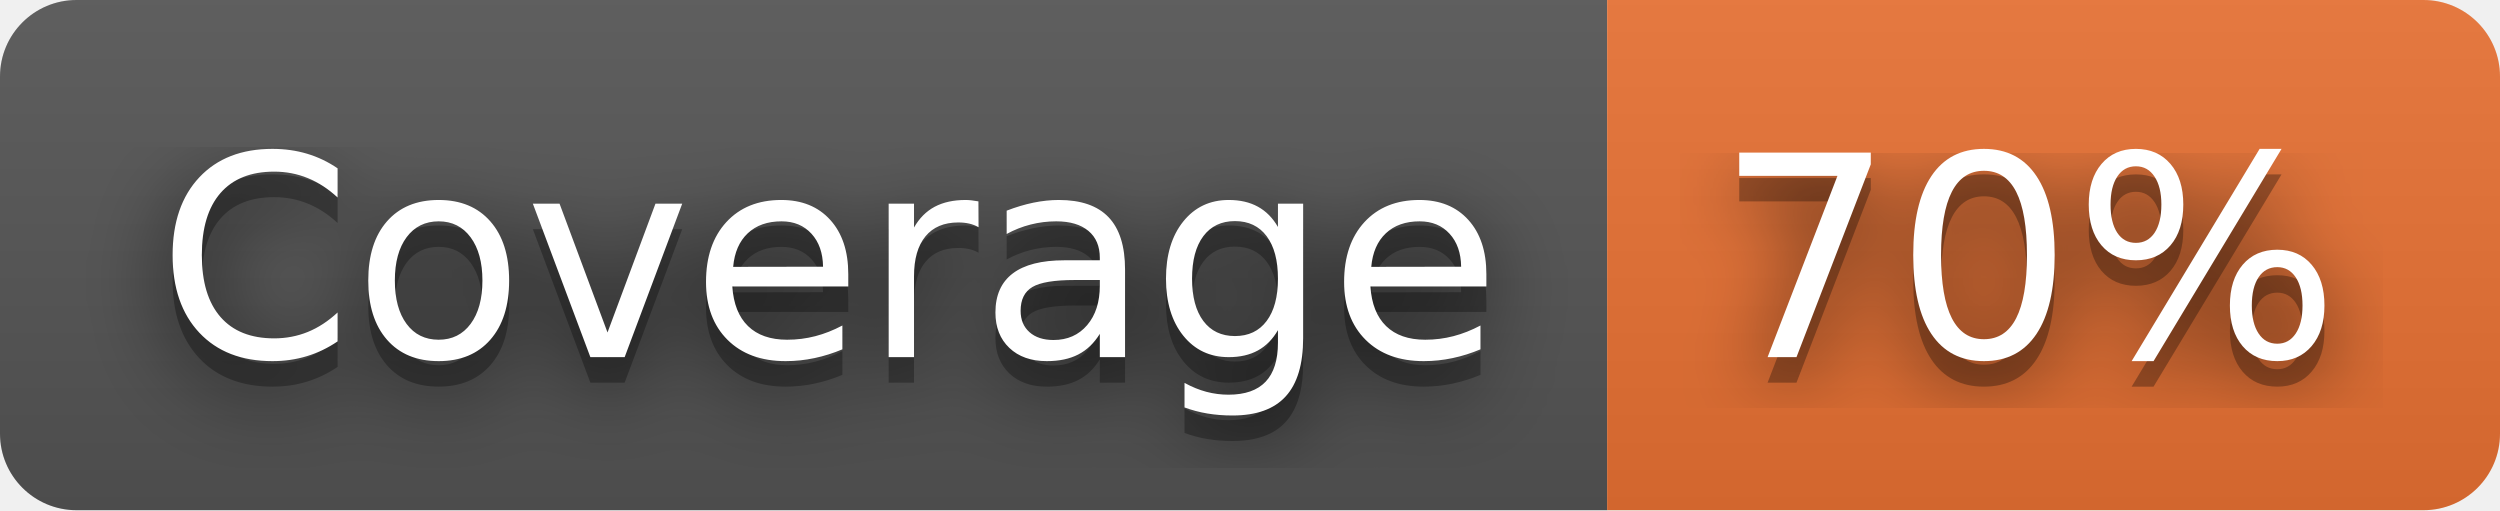
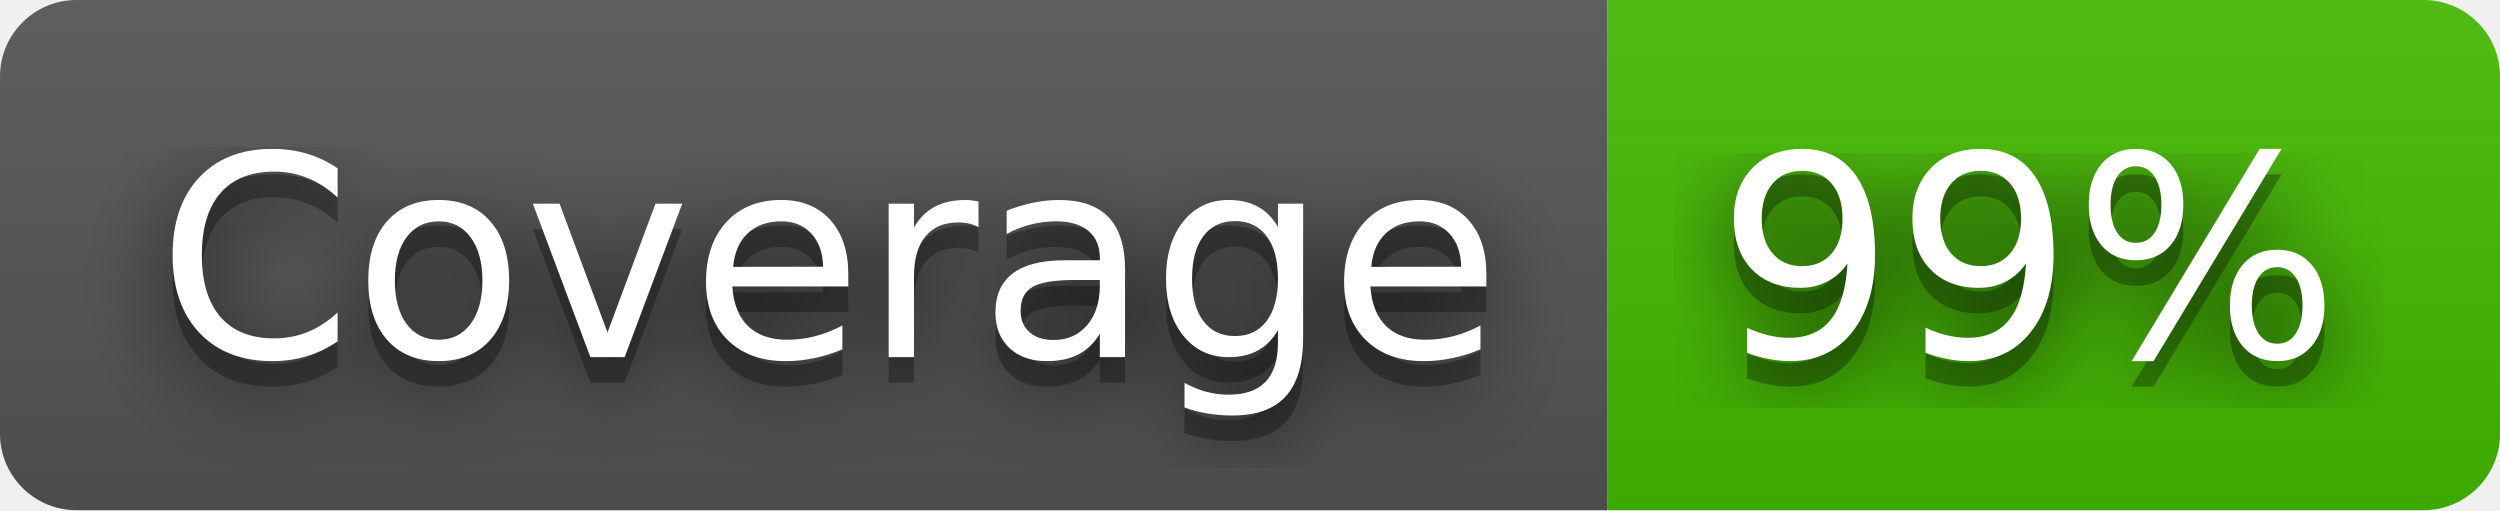
- <svg xmlns="http://www.w3.org/2000/svg" width="98" height="20" role="img" aria-label="Coverage: 70%">
+ <svg xmlns="http://www.w3.org/2000/svg" width="98" height="20" role="img" aria-label="Coverage: 99%">
  <filter id="blur">
    <feGaussianBlur stdDeviation="16" />
  </filter>
  <linearGradient id="s" x2="0" y2="100%">
    <stop offset="0" stop-color="#bbb" stop-opacity=".1" />
    <stop offset="1" stop-opacity=".1" />
  </linearGradient>
  <clipPath id="r">
    <rect width="98" height="20" rx="3" />
  </clipPath>
  <g clip-path="url(#r)">
    <rect width="63" height="20" fill="#555" />
-     <rect x="63" width="35" height="20" fill="#ea7233" />
+     <rect x="63" width="35" height="20" fill="#4b0" />
    <rect width="98" height="20" fill="url(#s)" />
  </g>
  <g fill="#fff" text-anchor="middle" font-family="Verdana,Geneva,DejaVu Sans,sans-serif" text-rendering="geometricPrecision" font-size="110">
    <g transform="scale(.1)">
      <g aria-hidden="true" fill="#010101">
        <text x="325" y="150" fill-opacity=".8" filter="url(#blur)" textLength="530">Coverage</text>
        <text x="325" y="150" fill-opacity=".3" textLength="530">Coverage</text>
      </g>
      <text x="325" y="140" textLength="530">Coverage</text>
    </g>
    <g transform="scale(.1)">
      <g aria-hidden="true" fill="#010101">
-         <text x="795" y="150" fill-opacity=".8" filter="url(#blur)" textLength="250">70%</text>
-         <text x="795" y="150" fill-opacity=".3" textLength="250">70%</text>
+         <text x="795" y="150" fill-opacity=".8" filter="url(#blur)" textLength="250">99%</text>
+         <text x="795" y="150" fill-opacity=".3" textLength="250">99%</text>
      </g>
-       <text x="795" y="140" textLength="250">70%</text>
+       <text x="795" y="140" textLength="250">99%</text>
    </g>
  </g>
</svg>
